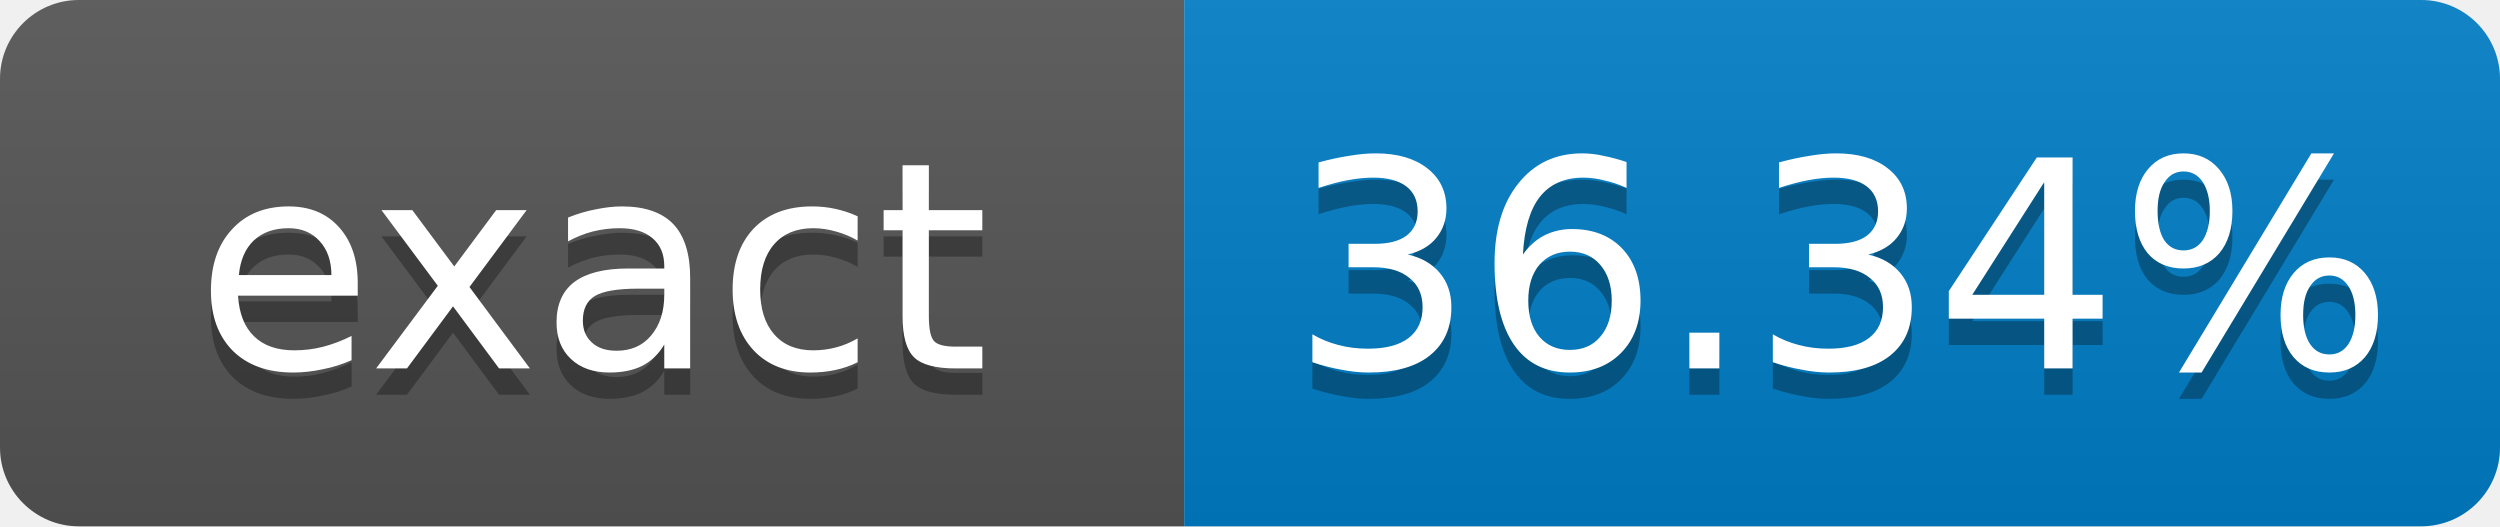
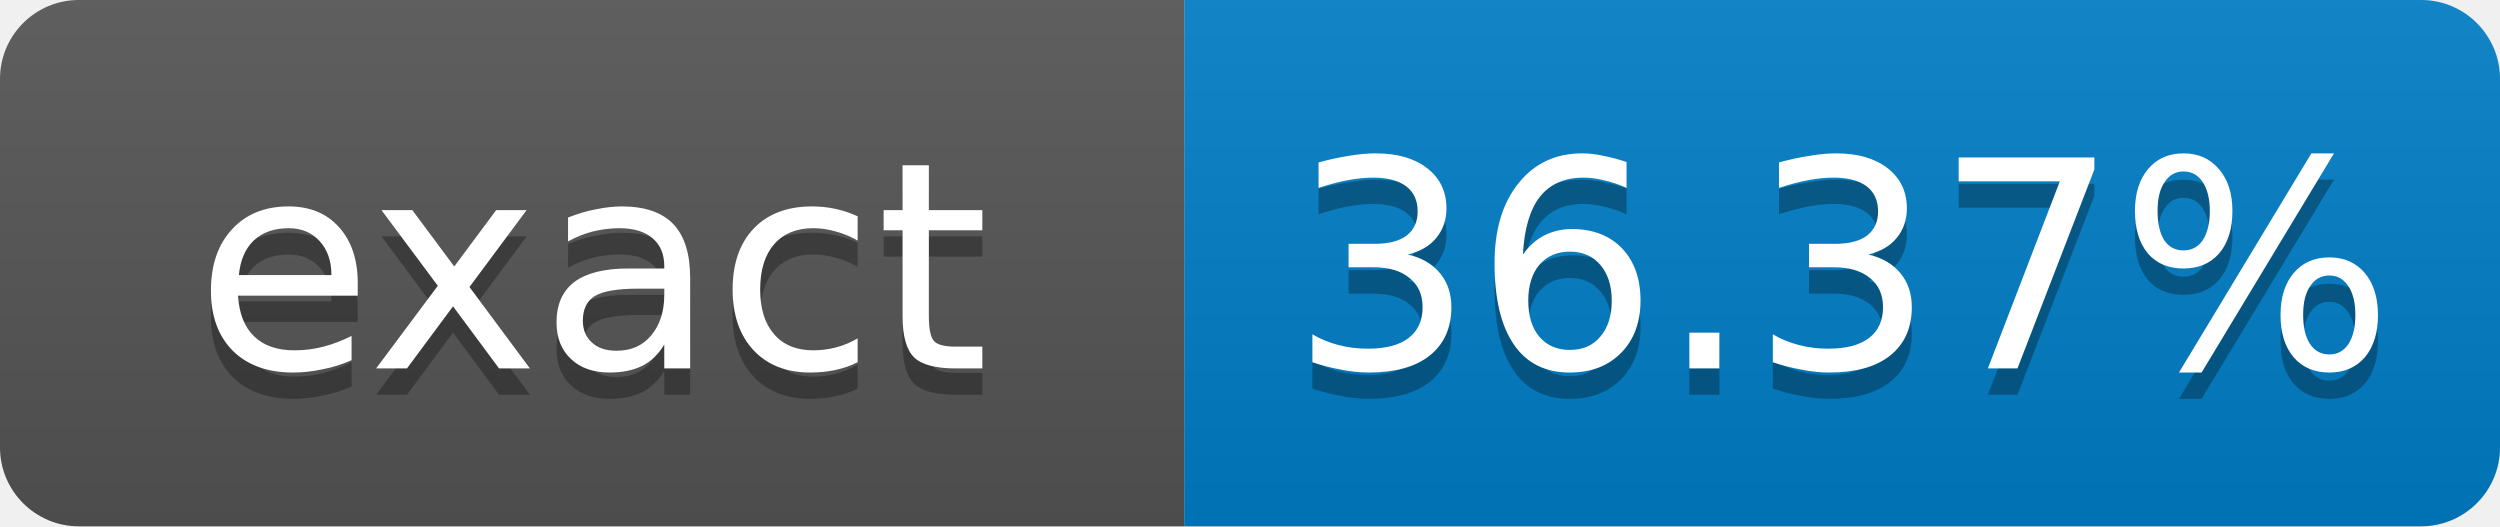
- <svg xmlns="http://www.w3.org/2000/svg" width="95" height="20" role="img" aria-label="exact: 36.34%">
+ <svg xmlns="http://www.w3.org/2000/svg" width="95" height="20" role="img" aria-label="exact: 36.37%">
  <linearGradient id="s" x2="0" y2="100%">
    <stop offset="0" stop-color="#bbb" stop-opacity=".1" />
    <stop offset="1" stop-opacity=".1" />
  </linearGradient>
  <clipPath id="r">
    <rect width="95" height="20" rx="3" fill="#fff" />
  </clipPath>
  <g clip-path="url(#r)">
    <rect width="45" height="20" fill="#555" />
    <rect x="45" width="50" height="20" fill="#007ec6" />
    <rect width="95" height="20" fill="url(#s)" />
  </g>
  <g fill="#fff" text-anchor="middle" font-family="Verdana,Geneva,DejaVu Sans,sans-serif" font-size="11">
    <text x="22.5" y="15" fill="#010101" fill-opacity=".3">exact</text>
    <text x="22.5" y="14">exact</text>
-     <text x="70" y="15" fill="#010101" fill-opacity=".3">36.34%</text>
-     <text x="70" y="14">36.34%</text>
+     <text x="70" y="15" fill="#010101" fill-opacity=".3">36.37%</text>
+     <text x="70" y="14">36.37%</text>
  </g>
</svg>
